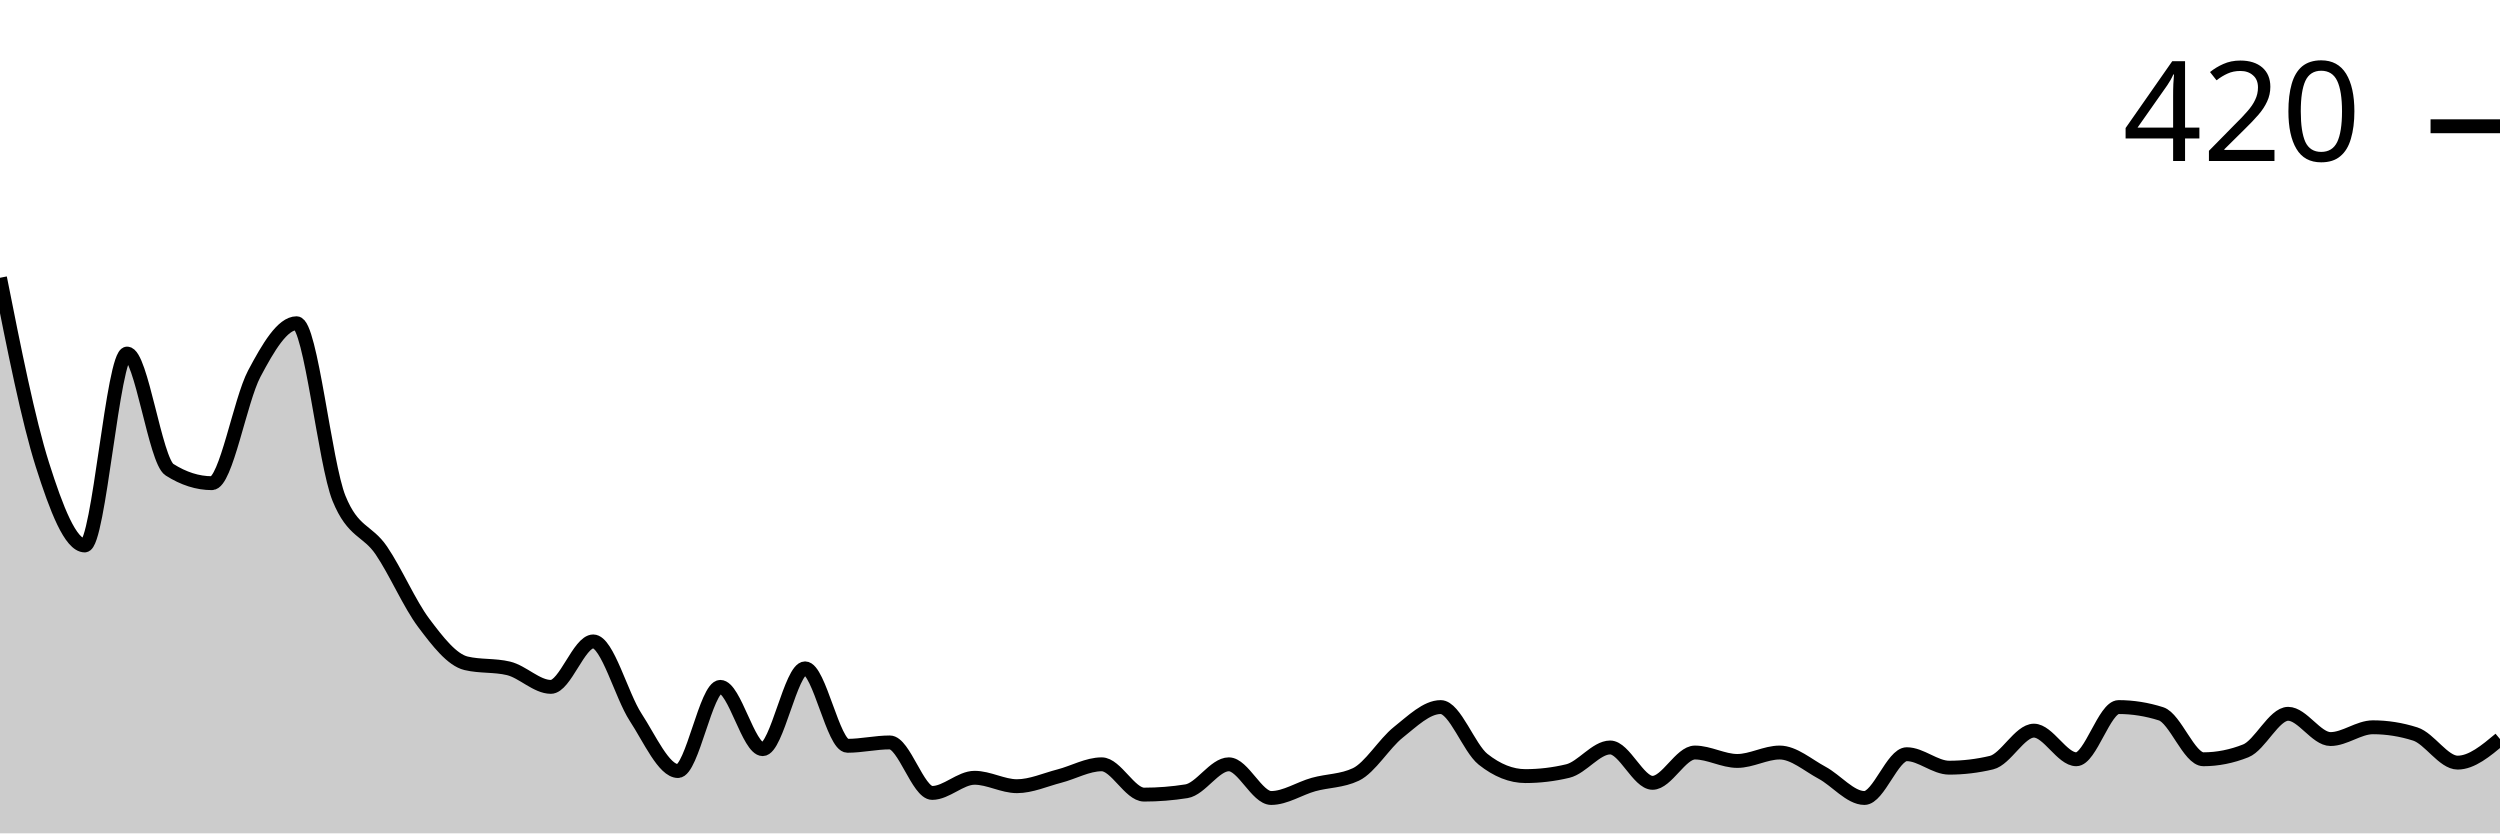
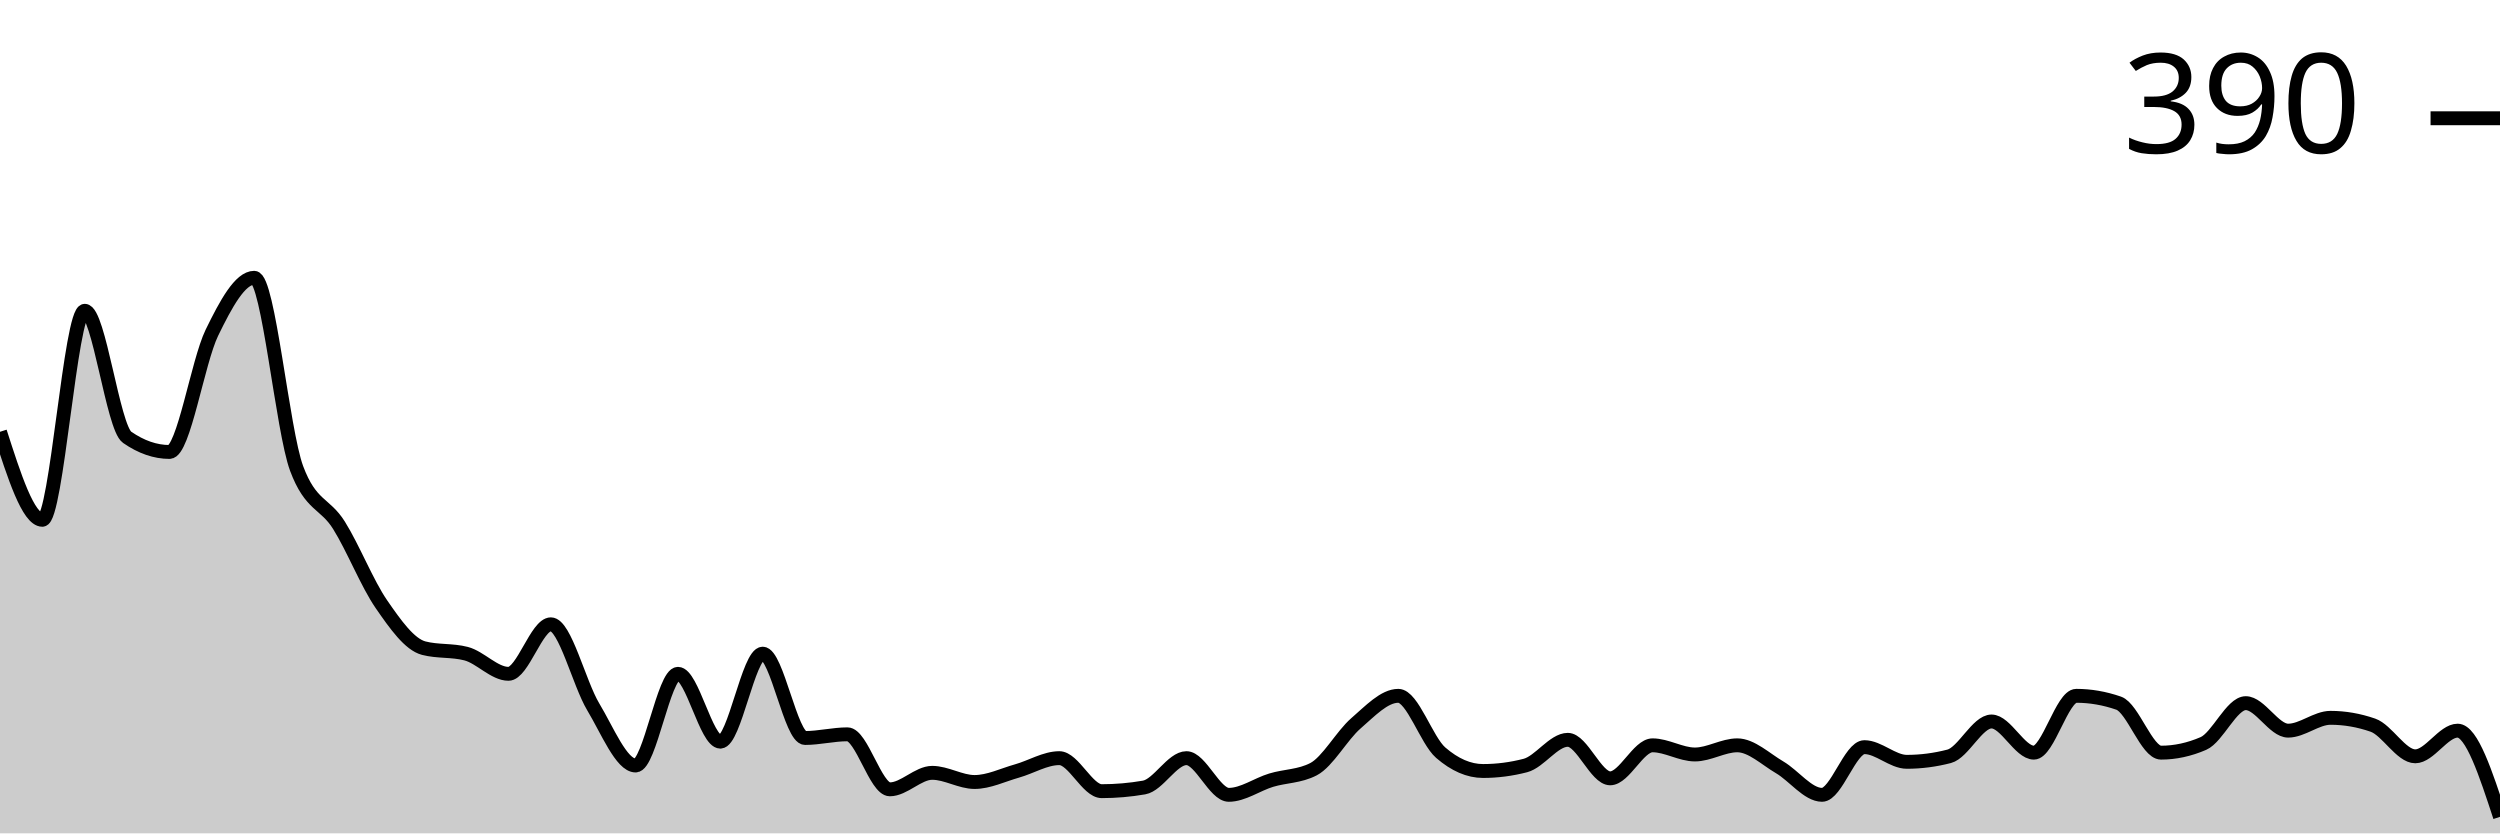
<svg xmlns="http://www.w3.org/2000/svg" viewBox="0 0 180 60">
  <g transform="translate(0,20)">
-     <path class="area" fill="rgba(0, 0, 0, 0.2)" d="M0,0C1.017,5.121,2.034,10.242,3.051,13.455C4.068,16.667,5.085,19.273,6.102,19.273C7.119,19.273,8.136,5.455,9.153,5.455C10.169,5.455,11.186,13.172,12.203,13.818C13.22,14.465,14.237,14.788,15.254,14.788C16.271,14.788,17.288,8.828,18.305,6.909C19.322,4.99,20.339,3.273,21.356,3.273C22.373,3.273,23.39,13.374,24.407,15.879C25.424,18.384,26.441,18.141,27.458,19.636C28.475,21.131,29.492,23.495,30.508,24.848C31.525,26.202,32.542,27.515,33.559,27.758C34.576,28,35.593,27.879,36.61,28.121C37.627,28.364,38.644,29.455,39.661,29.455C40.678,29.455,41.695,26.182,42.712,26.182C43.729,26.182,44.746,30.081,45.763,31.636C46.78,33.192,47.797,35.515,48.814,35.515C49.831,35.515,50.847,29.455,51.864,29.455C52.881,29.455,53.898,33.939,54.915,33.939C55.932,33.939,56.949,28.121,57.966,28.121C58.983,28.121,60,33.697,61.017,33.697C62.034,33.697,63.051,33.455,64.068,33.455C65.085,33.455,66.102,37.091,67.119,37.091C68.136,37.091,69.153,36,70.169,36C71.186,36,72.203,36.606,73.22,36.606C74.237,36.606,75.254,36.141,76.271,35.879C77.288,35.616,78.305,35.03,79.322,35.03C80.339,35.03,81.356,37.212,82.373,37.212C83.39,37.212,84.407,37.131,85.424,36.97C86.441,36.808,87.458,35.03,88.475,35.03C89.492,35.03,90.508,37.455,91.525,37.455C92.542,37.455,93.559,36.768,94.576,36.485C95.593,36.202,96.61,36.242,97.627,35.758C98.644,35.273,99.661,33.535,100.678,32.727C101.695,31.919,102.712,30.909,103.729,30.909C104.746,30.909,105.763,33.859,106.78,34.667C107.797,35.475,108.814,35.879,109.831,35.879C110.847,35.879,111.864,35.758,112.881,35.515C113.898,35.273,114.915,33.818,115.932,33.818C116.949,33.818,117.966,36.364,118.983,36.364C120,36.364,121.017,34.182,122.034,34.182C123.051,34.182,124.068,34.788,125.085,34.788C126.102,34.788,127.119,34.182,128.136,34.182C129.153,34.182,130.169,35.091,131.186,35.636C132.203,36.182,133.22,37.455,134.237,37.455C135.254,37.455,136.271,34.303,137.288,34.303C138.305,34.303,139.322,35.273,140.339,35.273C141.356,35.273,142.373,35.152,143.39,34.909C144.407,34.667,145.424,32.606,146.441,32.606C147.458,32.606,148.475,34.667,149.492,34.667C150.508,34.667,151.525,30.909,152.542,30.909C153.559,30.909,154.576,31.071,155.593,31.394C156.61,31.717,157.627,34.667,158.644,34.667C159.661,34.667,160.678,34.465,161.695,34.061C162.712,33.657,163.729,31.394,164.746,31.394C165.763,31.394,166.78,33.212,167.797,33.212C168.814,33.212,169.831,32.364,170.847,32.364C171.864,32.364,172.881,32.525,173.898,32.848C174.915,33.172,175.932,34.909,176.949,34.909C177.966,34.909,178.983,34.061,180,33.212L180,40C178.983,40,177.966,40,176.949,40C175.932,40,174.915,40,173.898,40C172.881,40,171.864,40,170.847,40C169.831,40,168.814,40,167.797,40C166.78,40,165.763,40,164.746,40C163.729,40,162.712,40,161.695,40C160.678,40,159.661,40,158.644,40C157.627,40,156.61,40,155.593,40C154.576,40,153.559,40,152.542,40C151.525,40,150.508,40,149.492,40C148.475,40,147.458,40,146.441,40C145.424,40,144.407,40,143.39,40C142.373,40,141.356,40,140.339,40C139.322,40,138.305,40,137.288,40C136.271,40,135.254,40,134.237,40C133.22,40,132.203,40,131.186,40C130.169,40,129.153,40,128.136,40C127.119,40,126.102,40,125.085,40C124.068,40,123.051,40,122.034,40C121.017,40,120,40,118.983,40C117.966,40,116.949,40,115.932,40C114.915,40,113.898,40,112.881,40C111.864,40,110.847,40,109.831,40C108.814,40,107.797,40,106.78,40C105.763,40,104.746,40,103.729,40C102.712,40,101.695,40,100.678,40C99.661,40,98.644,40,97.627,40C96.61,40,95.593,40,94.576,40C93.559,40,92.542,40,91.525,40C90.508,40,89.492,40,88.475,40C87.458,40,86.441,40,85.424,40C84.407,40,83.39,40,82.373,40C81.356,40,80.339,40,79.322,40C78.305,40,77.288,40,76.271,40C75.254,40,74.237,40,73.22,40C72.203,40,71.186,40,70.169,40C69.153,40,68.136,40,67.119,40C66.102,40,65.085,40,64.068,40C63.051,40,62.034,40,61.017,40C60,40,58.983,40,57.966,40C56.949,40,55.932,40,54.915,40C53.898,40,52.881,40,51.864,40C50.847,40,49.831,40,48.814,40C47.797,40,46.78,40,45.763,40C44.746,40,43.729,40,42.712,40C41.695,40,40.678,40,39.661,40C38.644,40,37.627,40,36.61,40C35.593,40,34.576,40,33.559,40C32.542,40,31.525,40,30.508,40C29.492,40,28.475,40,27.458,40C26.441,40,25.424,40,24.407,40C23.39,40,22.373,40,21.356,40C20.339,40,19.322,40,18.305,40C17.288,40,16.271,40,15.254,40C14.237,40,13.22,40,12.203,40C11.186,40,10.169,40,9.153,40C8.136,40,7.119,40,6.102,40C5.085,40,4.068,40,3.051,40C2.034,40,1.017,40,0,40Z" />
-     <path class="line" stroke="black" fill="none" d="M0,0C1.017,5.121,2.034,10.242,3.051,13.455C4.068,16.667,5.085,19.273,6.102,19.273C7.119,19.273,8.136,5.455,9.153,5.455C10.169,5.455,11.186,13.172,12.203,13.818C13.22,14.465,14.237,14.788,15.254,14.788C16.271,14.788,17.288,8.828,18.305,6.909C19.322,4.99,20.339,3.273,21.356,3.273C22.373,3.273,23.39,13.374,24.407,15.879C25.424,18.384,26.441,18.141,27.458,19.636C28.475,21.131,29.492,23.495,30.508,24.848C31.525,26.202,32.542,27.515,33.559,27.758C34.576,28,35.593,27.879,36.61,28.121C37.627,28.364,38.644,29.455,39.661,29.455C40.678,29.455,41.695,26.182,42.712,26.182C43.729,26.182,44.746,30.081,45.763,31.636C46.78,33.192,47.797,35.515,48.814,35.515C49.831,35.515,50.847,29.455,51.864,29.455C52.881,29.455,53.898,33.939,54.915,33.939C55.932,33.939,56.949,28.121,57.966,28.121C58.983,28.121,60,33.697,61.017,33.697C62.034,33.697,63.051,33.455,64.068,33.455C65.085,33.455,66.102,37.091,67.119,37.091C68.136,37.091,69.153,36,70.169,36C71.186,36,72.203,36.606,73.22,36.606C74.237,36.606,75.254,36.141,76.271,35.879C77.288,35.616,78.305,35.03,79.322,35.03C80.339,35.03,81.356,37.212,82.373,37.212C83.39,37.212,84.407,37.131,85.424,36.97C86.441,36.808,87.458,35.03,88.475,35.03C89.492,35.03,90.508,37.455,91.525,37.455C92.542,37.455,93.559,36.768,94.576,36.485C95.593,36.202,96.61,36.242,97.627,35.758C98.644,35.273,99.661,33.535,100.678,32.727C101.695,31.919,102.712,30.909,103.729,30.909C104.746,30.909,105.763,33.859,106.78,34.667C107.797,35.475,108.814,35.879,109.831,35.879C110.847,35.879,111.864,35.758,112.881,35.515C113.898,35.273,114.915,33.818,115.932,33.818C116.949,33.818,117.966,36.364,118.983,36.364C120,36.364,121.017,34.182,122.034,34.182C123.051,34.182,124.068,34.788,125.085,34.788C126.102,34.788,127.119,34.182,128.136,34.182C129.153,34.182,130.169,35.091,131.186,35.636C132.203,36.182,133.22,37.455,134.237,37.455C135.254,37.455,136.271,34.303,137.288,34.303C138.305,34.303,139.322,35.273,140.339,35.273C141.356,35.273,142.373,35.152,143.39,34.909C144.407,34.667,145.424,32.606,146.441,32.606C147.458,32.606,148.475,34.667,149.492,34.667C150.508,34.667,151.525,30.909,152.542,30.909C153.559,30.909,154.576,31.071,155.593,31.394C156.61,31.717,157.627,34.667,158.644,34.667C159.661,34.667,160.678,34.465,161.695,34.061C162.712,33.657,163.729,31.394,164.746,31.394C165.763,31.394,166.78,33.212,167.797,33.212C168.814,33.212,169.831,32.364,170.847,32.364C171.864,32.364,172.881,32.525,173.898,32.848C174.915,33.172,175.932,34.909,176.949,34.909C177.966,34.909,178.983,34.061,180,33.212" />
-     <path class="axis-ceiling" stroke-width="1" stroke="black" fill="none" d="M175,-10.909L180,-10.909" />
-     <text class="axis-ceiling-label" font-family="sans-serif" text-anchor="end" font-size="10px" x="170" y="-8.409">420</text>
+     <path class="area" fill="rgba(0, 0, 0, 0.2)" d="M0,11.089C1.017,14.257,2.034,17.426,3.051,17.426C4.068,17.426,5.085,2.376,6.102,2.376C7.119,2.376,8.136,10.781,9.153,11.485C10.169,12.189,11.186,12.541,12.203,12.541C13.22,12.541,14.237,6.051,15.254,3.96C16.271,1.87,17.288,0,18.305,0C19.322,0,20.339,11.001,21.356,13.729C22.373,16.458,23.39,16.194,24.407,17.822C25.424,19.45,26.441,22.024,27.458,23.498C28.475,24.972,29.492,26.403,30.508,26.667C31.525,26.931,32.542,26.799,33.559,27.063C34.576,27.327,35.593,28.515,36.61,28.515C37.627,28.515,38.644,24.95,39.661,24.95C40.678,24.95,41.695,29.197,42.712,30.891C43.729,32.585,44.746,35.116,45.763,35.116C46.78,35.116,47.797,28.515,48.814,28.515C49.831,28.515,50.847,33.399,51.864,33.399C52.881,33.399,53.898,27.063,54.915,27.063C55.932,27.063,56.949,33.135,57.966,33.135C58.983,33.135,60,32.871,61.017,32.871C62.034,32.871,63.051,36.832,64.068,36.832C65.085,36.832,66.102,35.644,67.119,35.644C68.136,35.644,69.153,36.304,70.169,36.304C71.186,36.304,72.203,35.798,73.22,35.512C74.237,35.226,75.254,34.587,76.271,34.587C77.288,34.587,78.305,36.964,79.322,36.964C80.339,36.964,81.356,36.876,82.373,36.7C83.39,36.524,84.407,34.587,85.424,34.587C86.441,34.587,87.458,37.228,88.475,37.228C89.492,37.228,90.508,36.48,91.525,36.172C92.542,35.864,93.559,35.908,94.576,35.38C95.593,34.851,96.61,32.959,97.627,32.079C98.644,31.199,99.661,30.099,100.678,30.099C101.695,30.099,102.712,33.311,103.729,34.191C104.746,35.072,105.763,35.512,106.78,35.512C107.797,35.512,108.814,35.38,109.831,35.116C110.847,34.851,111.864,33.267,112.881,33.267C113.898,33.267,114.915,36.04,115.932,36.04C116.949,36.04,117.966,33.663,118.983,33.663C120,33.663,121.017,34.323,122.034,34.323C123.051,34.323,124.068,33.663,125.085,33.663C126.102,33.663,127.119,34.653,128.136,35.248C129.153,35.842,130.169,37.228,131.186,37.228C132.203,37.228,133.22,33.795,134.237,33.795C135.254,33.795,136.271,34.851,137.288,34.851C138.305,34.851,139.322,34.719,140.339,34.455C141.356,34.191,142.373,31.947,143.39,31.947C144.407,31.947,145.424,34.191,146.441,34.191C147.458,34.191,148.475,30.099,149.492,30.099C150.508,30.099,151.525,30.275,152.542,30.627C153.559,30.979,154.576,34.191,155.593,34.191C156.61,34.191,157.627,33.971,158.644,33.531C159.661,33.091,160.678,30.627,161.695,30.627C162.712,30.627,163.729,32.607,164.746,32.607C165.763,32.607,166.78,31.683,167.797,31.683C168.814,31.683,169.831,31.859,170.847,32.211C171.864,32.563,172.881,34.455,173.898,34.455C174.915,34.455,175.932,32.607,176.949,32.607C177.966,32.607,178.983,35.71,180,38.812L180,40C178.983,40,177.966,40,176.949,40C175.932,40,174.915,40,173.898,40C172.881,40,171.864,40,170.847,40C169.831,40,168.814,40,167.797,40C166.78,40,165.763,40,164.746,40C163.729,40,162.712,40,161.695,40C160.678,40,159.661,40,158.644,40C157.627,40,156.61,40,155.593,40C154.576,40,153.559,40,152.542,40C151.525,40,150.508,40,149.492,40C148.475,40,147.458,40,146.441,40C145.424,40,144.407,40,143.39,40C142.373,40,141.356,40,140.339,40C139.322,40,138.305,40,137.288,40C136.271,40,135.254,40,134.237,40C133.22,40,132.203,40,131.186,40C130.169,40,129.153,40,128.136,40C127.119,40,126.102,40,125.085,40C124.068,40,123.051,40,122.034,40C121.017,40,120,40,118.983,40C117.966,40,116.949,40,115.932,40C114.915,40,113.898,40,112.881,40C111.864,40,110.847,40,109.831,40C108.814,40,107.797,40,106.78,40C105.763,40,104.746,40,103.729,40C102.712,40,101.695,40,100.678,40C99.661,40,98.644,40,97.627,40C96.61,40,95.593,40,94.576,40C93.559,40,92.542,40,91.525,40C90.508,40,89.492,40,88.475,40C87.458,40,86.441,40,85.424,40C84.407,40,83.39,40,82.373,40C81.356,40,80.339,40,79.322,40C78.305,40,77.288,40,76.271,40C75.254,40,74.237,40,73.22,40C72.203,40,71.186,40,70.169,40C69.153,40,68.136,40,67.119,40C66.102,40,65.085,40,64.068,40C63.051,40,62.034,40,61.017,40C60,40,58.983,40,57.966,40C56.949,40,55.932,40,54.915,40C53.898,40,52.881,40,51.864,40C50.847,40,49.831,40,48.814,40C47.797,40,46.78,40,45.763,40C44.746,40,43.729,40,42.712,40C41.695,40,40.678,40,39.661,40C38.644,40,37.627,40,36.61,40C35.593,40,34.576,40,33.559,40C32.542,40,31.525,40,30.508,40C29.492,40,28.475,40,27.458,40C26.441,40,25.424,40,24.407,40C23.39,40,22.373,40,21.356,40C20.339,40,19.322,40,18.305,40C17.288,40,16.271,40,15.254,40C14.237,40,13.22,40,12.203,40C11.186,40,10.169,40,9.153,40C8.136,40,7.119,40,6.102,40C5.085,40,4.068,40,3.051,40C2.034,40,1.017,40,0,40Z" />
+     <path class="line" stroke="black" fill="none" d="M0,11.089C1.017,14.257,2.034,17.426,3.051,17.426C4.068,17.426,5.085,2.376,6.102,2.376C7.119,2.376,8.136,10.781,9.153,11.485C10.169,12.189,11.186,12.541,12.203,12.541C13.22,12.541,14.237,6.051,15.254,3.96C16.271,1.87,17.288,0,18.305,0C19.322,0,20.339,11.001,21.356,13.729C22.373,16.458,23.39,16.194,24.407,17.822C25.424,19.45,26.441,22.024,27.458,23.498C28.475,24.972,29.492,26.403,30.508,26.667C31.525,26.931,32.542,26.799,33.559,27.063C34.576,27.327,35.593,28.515,36.61,28.515C37.627,28.515,38.644,24.95,39.661,24.95C40.678,24.95,41.695,29.197,42.712,30.891C43.729,32.585,44.746,35.116,45.763,35.116C46.78,35.116,47.797,28.515,48.814,28.515C49.831,28.515,50.847,33.399,51.864,33.399C52.881,33.399,53.898,27.063,54.915,27.063C55.932,27.063,56.949,33.135,57.966,33.135C58.983,33.135,60,32.871,61.017,32.871C62.034,32.871,63.051,36.832,64.068,36.832C65.085,36.832,66.102,35.644,67.119,35.644C68.136,35.644,69.153,36.304,70.169,36.304C71.186,36.304,72.203,35.798,73.22,35.512C74.237,35.226,75.254,34.587,76.271,34.587C77.288,34.587,78.305,36.964,79.322,36.964C80.339,36.964,81.356,36.876,82.373,36.7C83.39,36.524,84.407,34.587,85.424,34.587C86.441,34.587,87.458,37.228,88.475,37.228C89.492,37.228,90.508,36.48,91.525,36.172C92.542,35.864,93.559,35.908,94.576,35.38C95.593,34.851,96.61,32.959,97.627,32.079C98.644,31.199,99.661,30.099,100.678,30.099C101.695,30.099,102.712,33.311,103.729,34.191C104.746,35.072,105.763,35.512,106.78,35.512C107.797,35.512,108.814,35.38,109.831,35.116C110.847,34.851,111.864,33.267,112.881,33.267C113.898,33.267,114.915,36.04,115.932,36.04C116.949,36.04,117.966,33.663,118.983,33.663C120,33.663,121.017,34.323,122.034,34.323C123.051,34.323,124.068,33.663,125.085,33.663C126.102,33.663,127.119,34.653,128.136,35.248C129.153,35.842,130.169,37.228,131.186,37.228C132.203,37.228,133.22,33.795,134.237,33.795C135.254,33.795,136.271,34.851,137.288,34.851C138.305,34.851,139.322,34.719,140.339,34.455C141.356,34.191,142.373,31.947,143.39,31.947C144.407,31.947,145.424,34.191,146.441,34.191C147.458,34.191,148.475,30.099,149.492,30.099C150.508,30.099,151.525,30.275,152.542,30.627C153.559,30.979,154.576,34.191,155.593,34.191C156.61,34.191,157.627,33.971,158.644,33.531C159.661,33.091,160.678,30.627,161.695,30.627C162.712,30.627,163.729,32.607,164.746,32.607C165.763,32.607,166.78,31.683,167.797,31.683C168.814,31.683,169.831,31.859,170.847,32.211C171.864,32.563,172.881,34.455,173.898,34.455C174.915,34.455,175.932,32.607,176.949,32.607C177.966,32.607,178.983,35.71,180,38.812" />
+     <path class="axis-ceiling" stroke-width="1" stroke="black" fill="none" d="M175,-11.485L180,-11.485" />
+     <text class="axis-ceiling-label" font-family="sans-serif" text-anchor="end" font-size="10px" x="170" y="-8.985">390</text>
  </g>
</svg>
